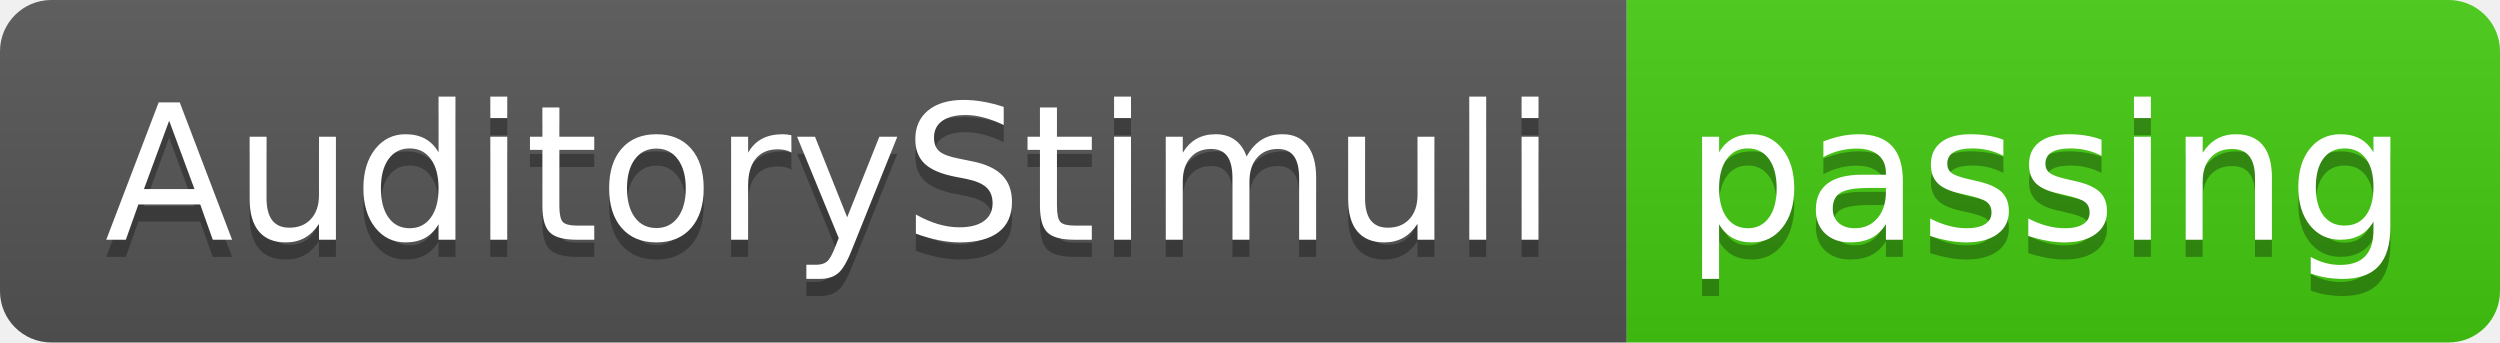
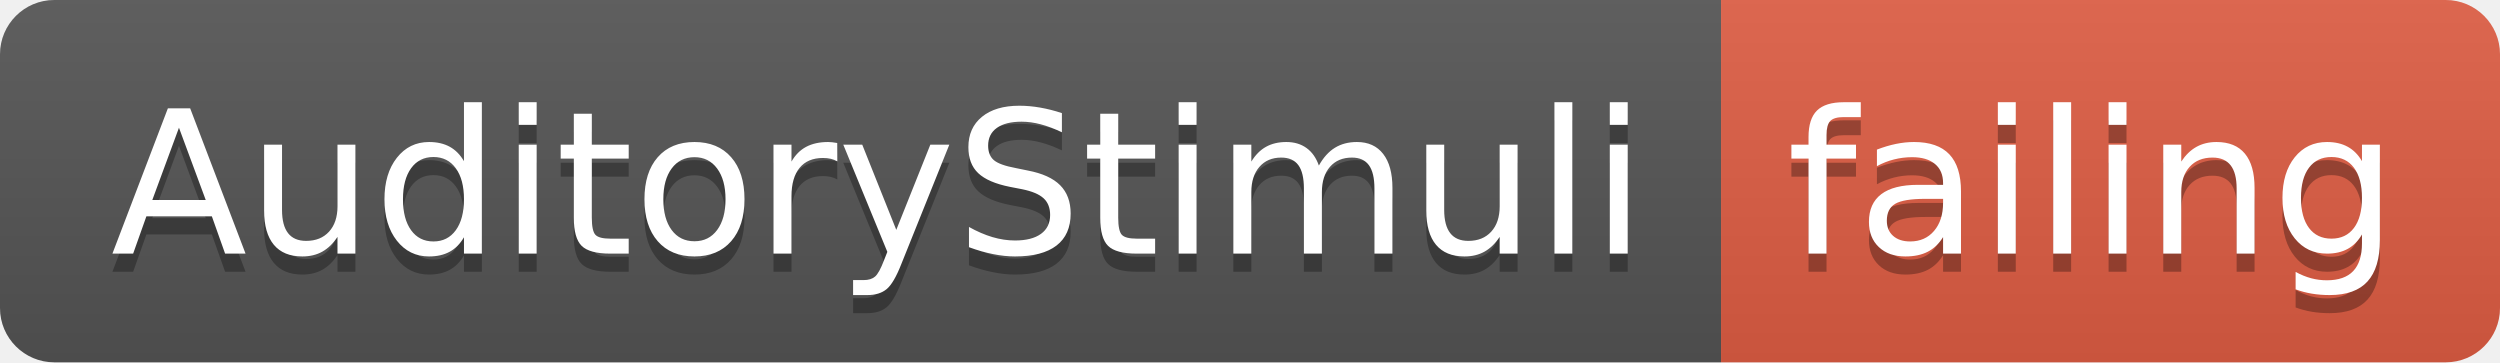
- <svg xmlns="http://www.w3.org/2000/svg" width="146" height="20">
+ <svg xmlns="http://www.w3.org/2000/svg" width="138" height="20">
  <linearGradient id="smooth" x2="0" y2="100%">
    <stop offset="0" stop-color="#bbb" stop-opacity=".1" />
    <stop offset="1" stop-opacity=".1" />
  </linearGradient>
  <clipPath id="round">
-     <rect width="146" height="20" rx="3" fill="#fff" />
+     <rect width="138" height="20" rx="3" fill="#fff" />
  </clipPath>
  <g clip-path="url(#round)">
    <rect width="95" height="20" fill="#555" />
-     <rect x="95" width="51" height="20" fill="#4c1" />
-     <rect width="146" height="20" fill="url(#smooth)" />
+     <rect x="95" width="43" height="20" fill="#e05d44" />
+     <rect width="138" height="20" fill="url(#smooth)" />
  </g>
  <g fill="#fff" text-anchor="middle" font-family="DejaVu Sans,Verdana,Geneva,sans-serif" font-size="110">
    <text x="485" y="150" fill="#010101" fill-opacity=".3" transform="scale(0.1)" textLength="850" lengthAdjust="spacing">AuditoryStimuli</text>
    <text x="485" y="140" transform="scale(0.1)" textLength="850" lengthAdjust="spacing">AuditoryStimuli</text>
-     <text x="1195" y="150" fill="#010101" fill-opacity=".3" transform="scale(0.1)" textLength="410" lengthAdjust="spacing">passing</text>
-     <text x="1195" y="140" transform="scale(0.1)" textLength="410" lengthAdjust="spacing">passing</text>
+     <text x="1155" y="150" fill="#010101" fill-opacity=".3" transform="scale(0.1)" textLength="330" lengthAdjust="spacing">failing</text>
+     <text x="1155" y="140" transform="scale(0.1)" textLength="330" lengthAdjust="spacing">failing</text>
  </g>
</svg>
